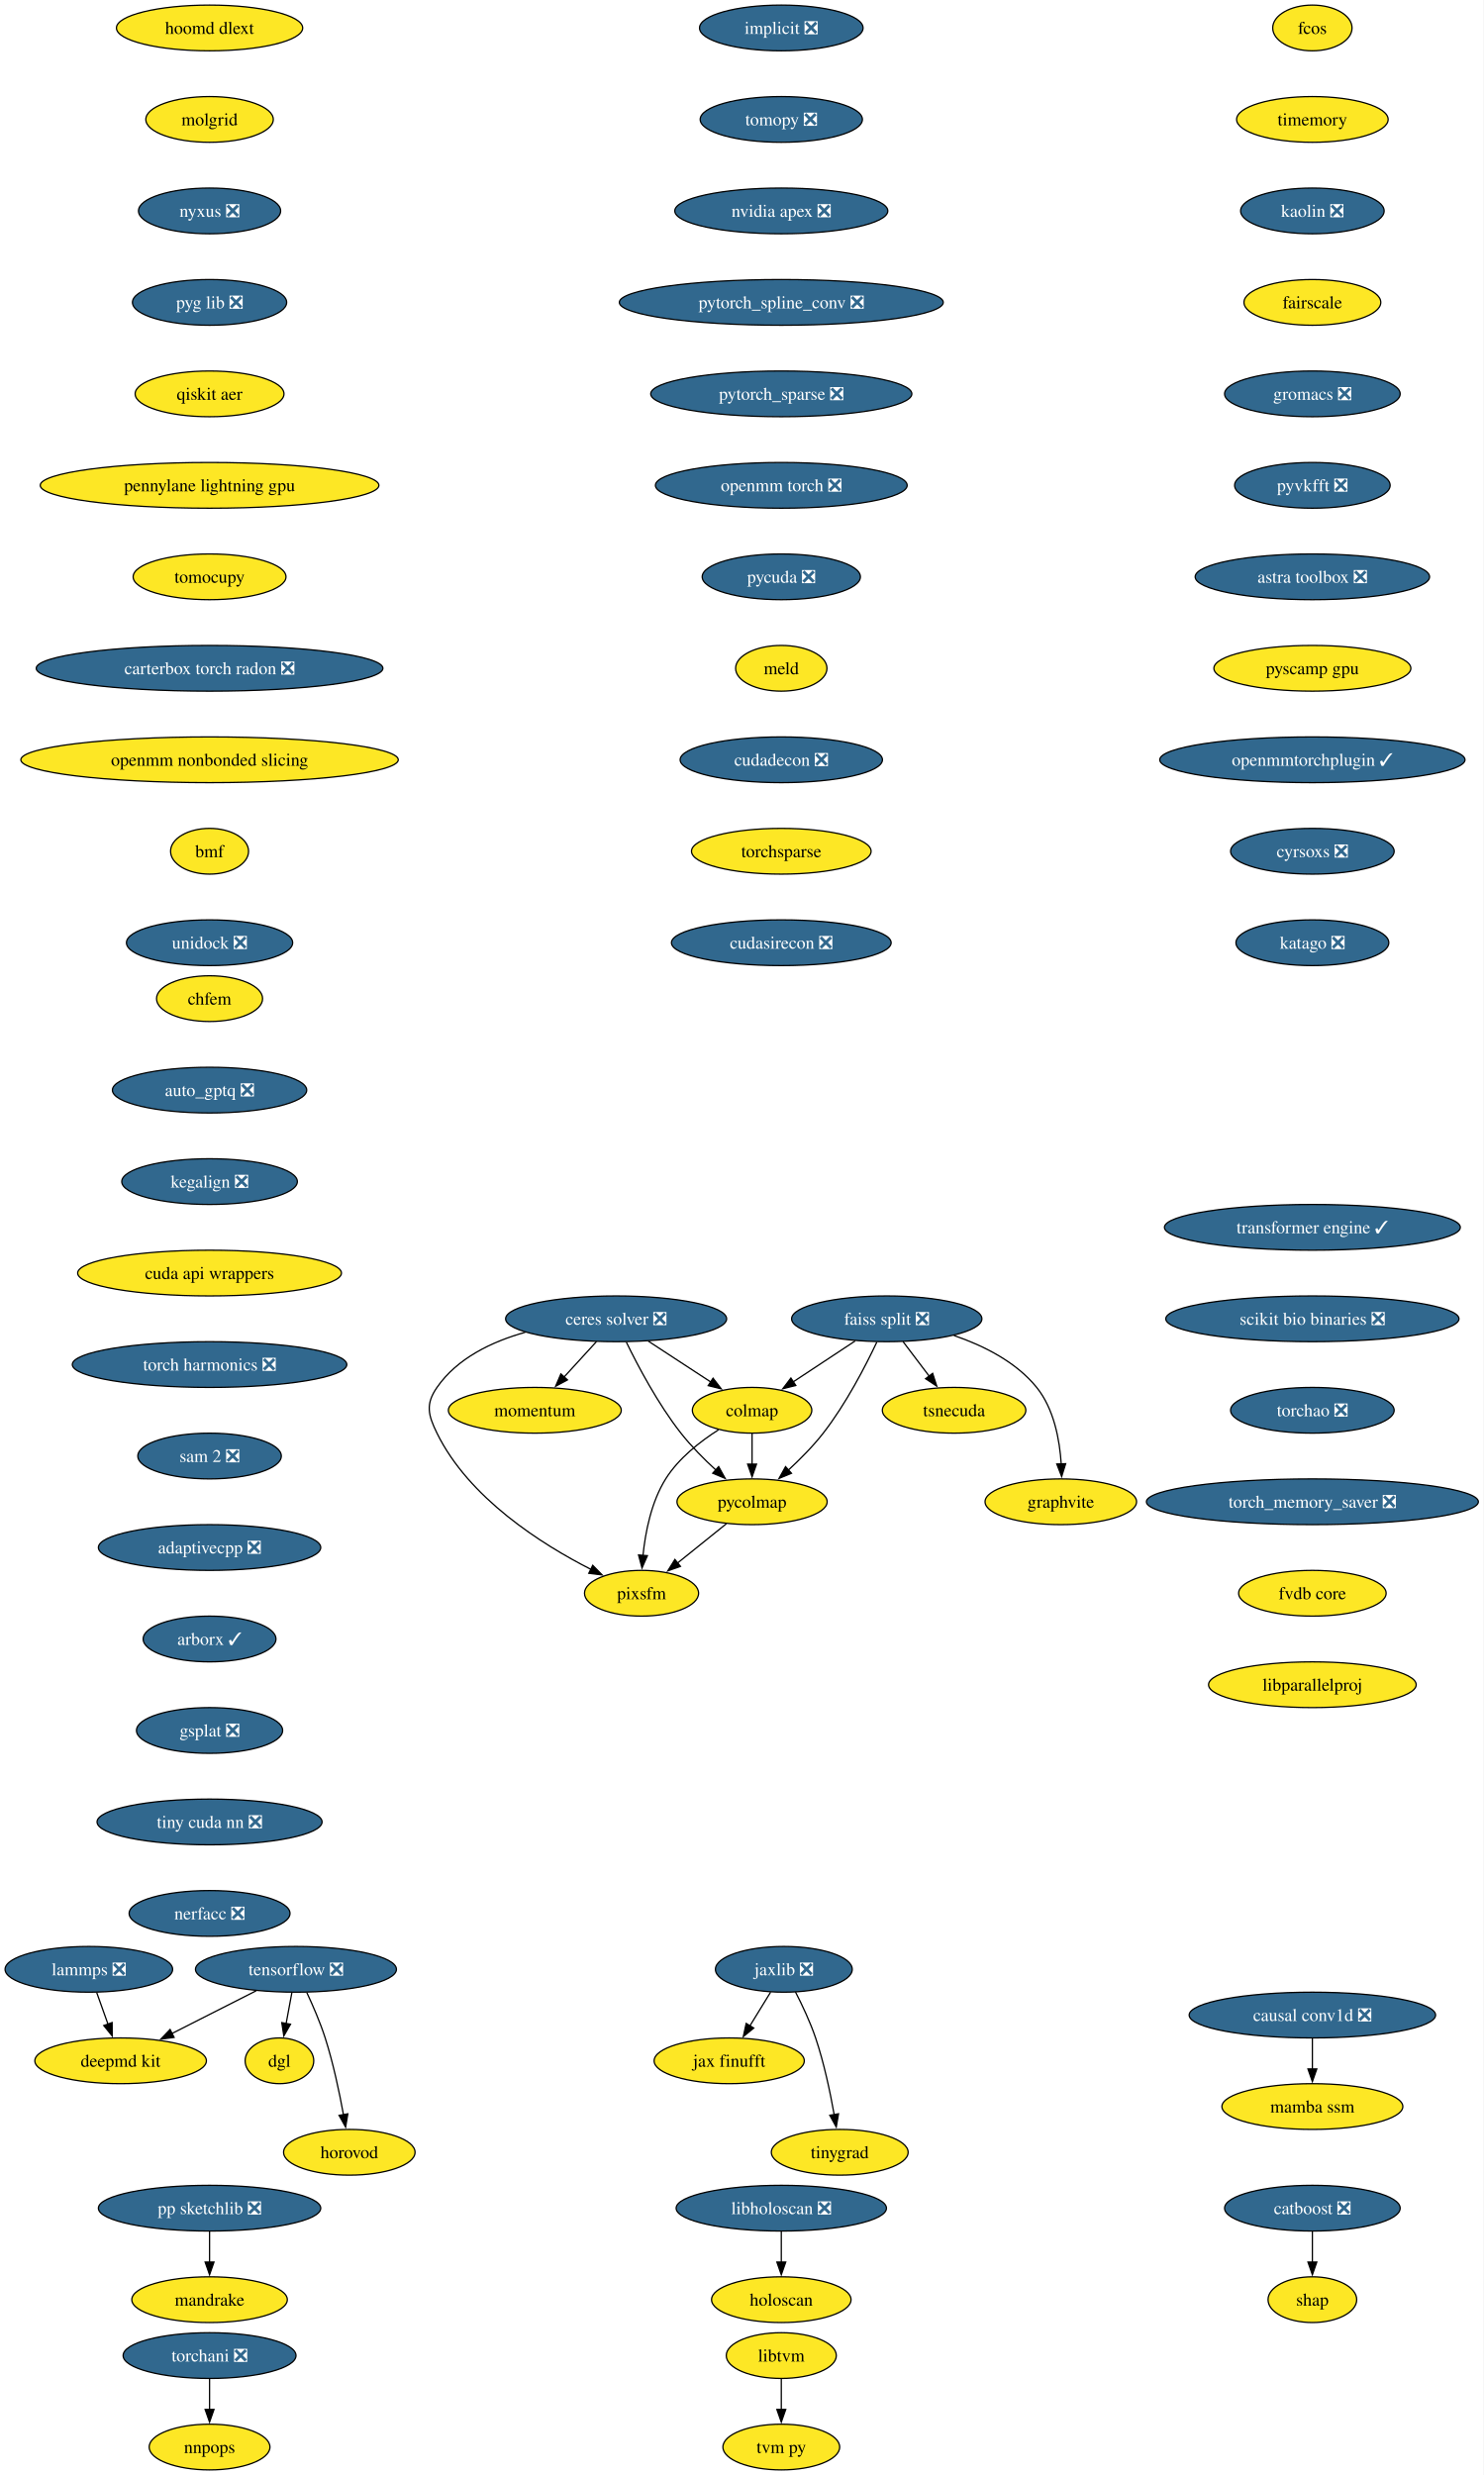
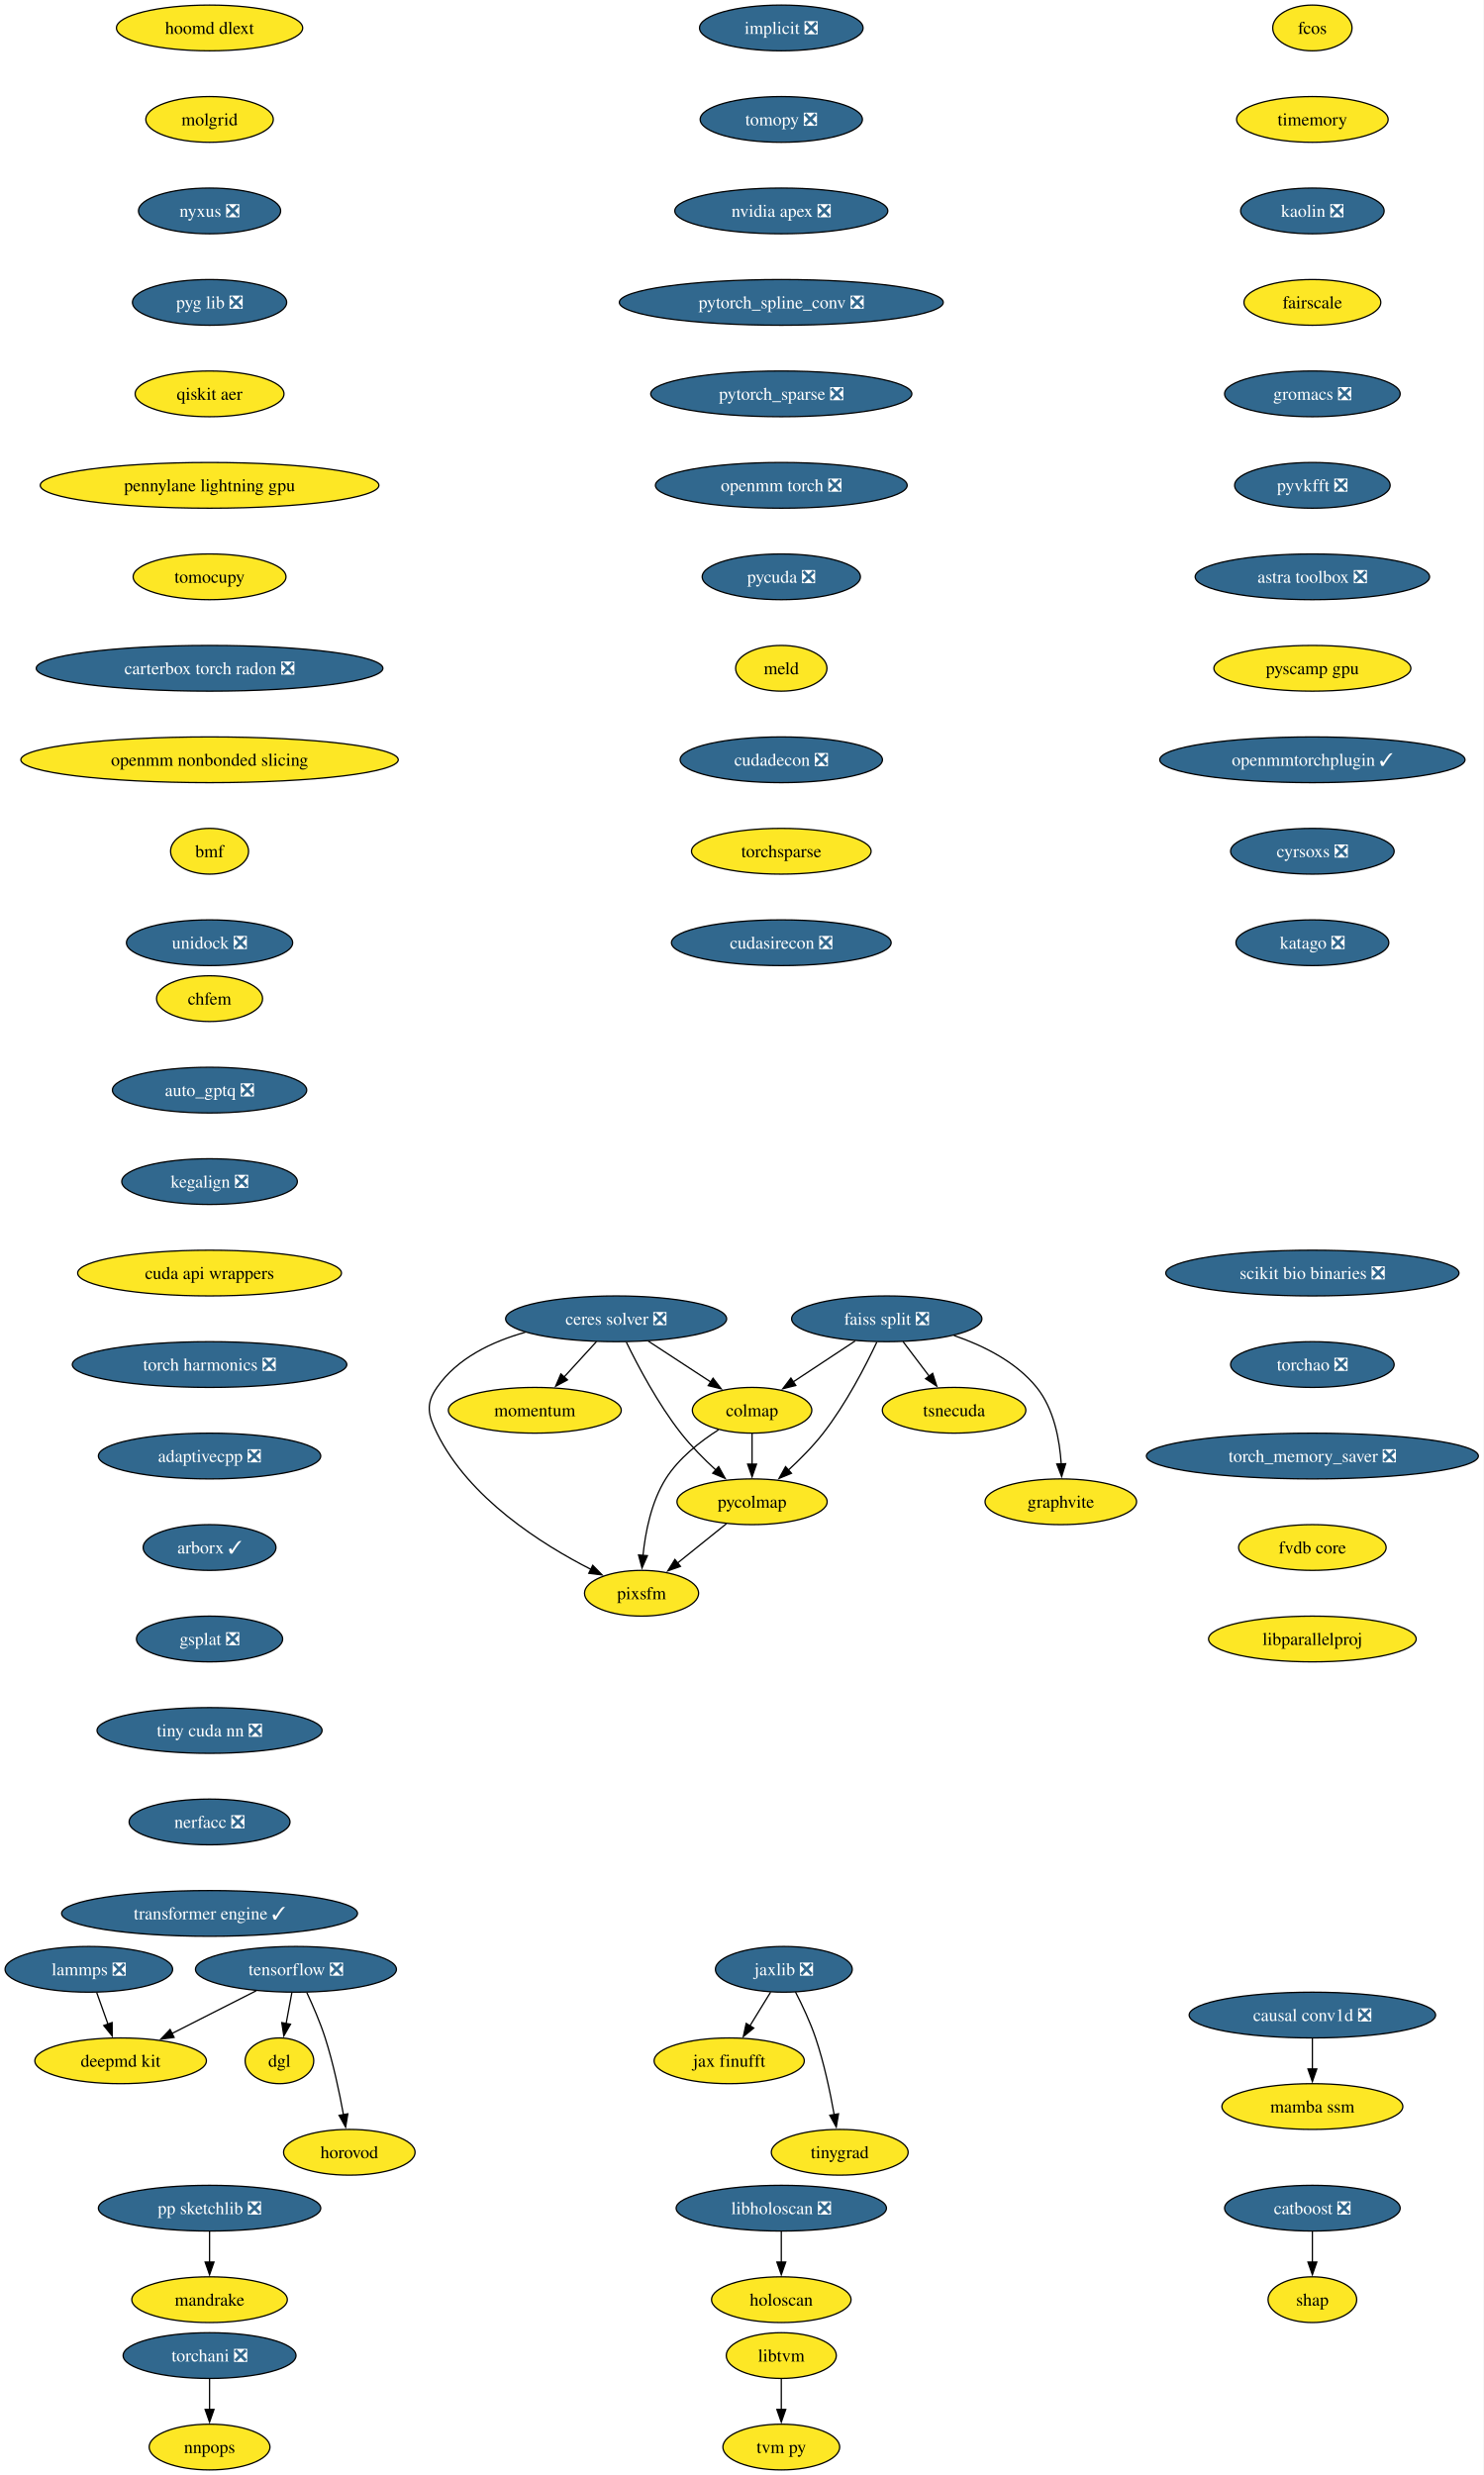
<svg xmlns="http://www.w3.org/2000/svg" xmlns:xlink="http://www.w3.org/1999/xlink" width="1168pt" height="1948pt" viewBox="0.00 0.00 1168.00 1948.00">
  <g id="graph0" class="graph" transform="scale(1 1) rotate(0) translate(4 1944)">
    <polygon fill="white" stroke="none" points="-4,4 -4,-1944 1163.59,-1944 1163.59,4 -4,4" />
    <g id="node1" class="node">
      <g id="a_node1">
        <a xlink:href="https://github.com/conda-forge/implicit-feedstock/pull/114" xlink:title="implicit ❎">
          <ellipse fill="#31688e" stroke="black" cx="610.94" cy="-1922" rx="64.36" ry="18" />
          <text xml:space="preserve" text-anchor="middle" x="610.94" y="-1917.33" font-family="Times,serif" font-size="14.00" fill="white">implicit ❎</text>
        </a>
      </g>
    </g>
    <g id="node2" class="node">
      <g id="a_node2">
        <a xlink:href="https://github.com/conda-forge/tomopy-feedstock/pull/88" xlink:title="tomopy ❎">
          <ellipse fill="#31688e" stroke="black" cx="610.94" cy="-1850" rx="63.84" ry="18" />
          <text xml:space="preserve" text-anchor="middle" x="610.94" y="-1845.33" font-family="Times,serif" font-size="14.00" fill="white">tomopy ❎</text>
        </a>
      </g>
    </g>
    <g id="node3" class="node">
      <g id="a_node3">
        <a xlink:href="https://github.com/conda-forge/nvidia-apex-feedstock/pull/65" xlink:title="nvidia apex ❎">
          <ellipse fill="#31688e" stroke="black" cx="610.94" cy="-1778" rx="83.83" ry="18" />
          <text xml:space="preserve" text-anchor="middle" x="610.94" y="-1773.33" font-family="Times,serif" font-size="14.00" fill="white">nvidia apex ❎</text>
        </a>
      </g>
    </g>
    <g id="node19" class="node">
      <g id="a_node19">
        <a xlink:href="https://github.com/conda-forge/pytorch_spline_conv-feedstock/pull/48" xlink:title="pytorch_spline_conv ❎">
          <ellipse fill="#31688e" stroke="black" cx="610.94" cy="-1706" rx="127.49" ry="18" />
          <text xml:space="preserve" text-anchor="middle" x="610.94" y="-1701.33" font-family="Times,serif" font-size="14.00" fill="white">pytorch_spline_conv ❎</text>
        </a>
      </g>
    </g>
    <g id="node4" class="node">
      <g id="a_node4">
        <a xlink:href="https://github.com/conda-forge/tensorflow-feedstock/pull/456" xlink:title="tensorflow ❎">
          <ellipse fill="#31688e" stroke="black" cx="228.94" cy="-394" rx="79.09" ry="18" />
          <text xml:space="preserve" text-anchor="middle" x="228.94" y="-389.32" font-family="Times,serif" font-size="14.00" fill="white">tensorflow ❎</text>
        </a>
      </g>
    </g>
    <g id="node5" class="node">
      <g id="a_node5">
        <a xlink:href="https://github.com/conda-forge/deepmd-kit-feedstock" xlink:title="deepmd kit">
          <ellipse fill="#fde725" stroke="black" cx="90.94" cy="-322" rx="67.52" ry="18" />
          <text xml:space="preserve" text-anchor="middle" x="90.94" y="-317.32" font-family="Times,serif" font-size="14.00">deepmd kit</text>
        </a>
      </g>
    </g>
    <g id="edge3" class="edge">
      <path fill="none" stroke="black" d="M197.62,-377.12C177.94,-367.13 152.36,-354.16 131.18,-343.41" />
      <polygon fill="black" stroke="black" points="133.03,-340.43 122.53,-339.02 129.87,-346.67 133.03,-340.43" />
    </g>
    <g id="node6" class="node">
      <g id="a_node6">
        <a xlink:href="https://github.com/conda-forge/dgl-feedstock" xlink:title="dgl">
          <ellipse fill="#fde725" stroke="black" cx="215.94" cy="-322" rx="27.01" ry="18" />
          <text xml:space="preserve" text-anchor="middle" x="215.94" y="-317.32" font-family="Times,serif" font-size="14.00">dgl</text>
        </a>
      </g>
    </g>
    <g id="edge4" class="edge">
      <path fill="none" stroke="black" d="M225.73,-375.7C224.36,-368.32 222.72,-359.52 221.19,-351.25" />
      <polygon fill="black" stroke="black" points="224.66,-350.79 219.39,-341.59 217.78,-352.06 224.66,-350.79" />
    </g>
    <g id="node7" class="node">
      <g id="a_node7">
        <a xlink:href="https://github.com/conda-forge/horovod-feedstock" xlink:title="horovod">
          <ellipse fill="#fde725" stroke="black" cx="270.94" cy="-250" rx="51.74" ry="18" />
          <text xml:space="preserve" text-anchor="middle" x="270.94" y="-245.32" font-family="Times,serif" font-size="14.00">horovod</text>
        </a>
      </g>
    </g>
    <g id="edge5" class="edge">
      <path fill="none" stroke="black" d="M237.5,-375.67C242.27,-365.48 248.02,-352.23 251.94,-340 258.28,-320.19 263.12,-297.23 266.33,-279.59" />
      <polygon fill="black" stroke="black" points="269.77,-280.27 268.03,-269.82 262.87,-279.07 269.77,-280.27" />
    </g>
    <g id="node8" class="node">
      <g id="a_node8">
        <a xlink:href="https://github.com/conda-forge/catboost-feedstock/pull/150" xlink:title="catboost ❎">
          <ellipse fill="#31688e" stroke="black" cx="1028.94" cy="-206" rx="69.1" ry="18" />
          <text xml:space="preserve" text-anchor="middle" x="1028.94" y="-201.33" font-family="Times,serif" font-size="14.00" fill="white">catboost ❎</text>
        </a>
      </g>
    </g>
    <g id="node9" class="node">
      <g id="a_node9">
        <a xlink:href="https://github.com/conda-forge/shap-feedstock" xlink:title="shap">
          <ellipse fill="#fde725" stroke="black" cx="1028.94" cy="-134" rx="34.9" ry="18" />
          <text xml:space="preserve" text-anchor="middle" x="1028.94" y="-129.32" font-family="Times,serif" font-size="14.00">shap</text>
        </a>
      </g>
    </g>
    <g id="edge6" class="edge">
      <path fill="none" stroke="black" d="M1028.94,-187.7C1028.94,-180.41 1028.94,-171.73 1028.94,-163.54" />
      <polygon fill="black" stroke="black" points="1032.44,-163.62 1028.94,-153.62 1025.44,-163.62 1032.44,-163.62" />
    </g>
    <g id="node10" class="node">
      <g id="a_node10">
        <a xlink:href="https://github.com/conda-forge/lammps-feedstock/pull/235" xlink:title="lammps ❎">
          <ellipse fill="#31688e" stroke="black" cx="65.94" cy="-394" rx="65.94" ry="18" />
          <text xml:space="preserve" text-anchor="middle" x="65.94" y="-389.32" font-family="Times,serif" font-size="14.00" fill="white">lammps ❎</text>
        </a>
      </g>
    </g>
    <g id="edge7" class="edge">
      <path fill="none" stroke="black" d="M72.12,-375.7C74.81,-368.15 78.04,-359.12 81.05,-350.68" />
      <polygon fill="black" stroke="black" points="84.25,-352.12 84.32,-341.53 77.66,-349.77 84.25,-352.12" />
    </g>
    <g id="node11" class="node">
      <g id="a_node11">
        <a xlink:href="https://github.com/conda-forge/ceres-solver-feedstock/pull/54" xlink:title="ceres solver ❎">
          <ellipse fill="#31688e" stroke="black" cx="480.94" cy="-906" rx="86.98" ry="18" />
          <text xml:space="preserve" text-anchor="middle" x="480.94" y="-901.33" font-family="Times,serif" font-size="14.00" fill="white">ceres solver ❎</text>
        </a>
      </g>
    </g>
    <g id="node12" class="node">
      <g id="a_node12">
        <a xlink:href="https://github.com/conda-forge/colmap-feedstock" xlink:title="colmap">
          <ellipse fill="#fde725" stroke="black" cx="587.94" cy="-834" rx="47" ry="18" />
          <text xml:space="preserve" text-anchor="middle" x="587.94" y="-829.33" font-family="Times,serif" font-size="14.00">colmap</text>
        </a>
      </g>
    </g>
    <g id="edge8" class="edge">
      <path fill="none" stroke="black" d="M506.3,-888.41C521.04,-878.77 539.76,-866.52 555.56,-856.19" />
      <polygon fill="black" stroke="black" points="557.23,-859.27 563.69,-850.87 553.4,-853.41 557.23,-859.27" />
    </g>
    <g id="node13" class="node">
      <g id="a_node13">
        <a xlink:href="https://github.com/conda-forge/pycolmap-feedstock" xlink:title="pycolmap">
          <ellipse fill="#fde725" stroke="black" cx="587.94" cy="-762" rx="59.1" ry="18" />
          <text xml:space="preserve" text-anchor="middle" x="587.94" y="-757.33" font-family="Times,serif" font-size="14.00">pycolmap</text>
        </a>
      </g>
    </g>
    <g id="edge9" class="edge">
      <path fill="none" stroke="black" d="M488.97,-887.67C498.03,-869.02 513.88,-838.95 531.94,-816 540.05,-805.69 550.16,-795.51 559.55,-786.86" />
      <polygon fill="black" stroke="black" points="561.64,-789.69 566.76,-780.41 556.97,-784.47 561.64,-789.69" />
    </g>
    <g id="node14" class="node">
      <g id="a_node14">
        <a xlink:href="https://github.com/conda-forge/pixsfm-feedstock" xlink:title="pixsfm">
          <ellipse fill="#fde725" stroke="black" cx="500.94" cy="-690" rx="44.9" ry="18" />
          <text xml:space="preserve" text-anchor="middle" x="500.94" y="-685.33" font-family="Times,serif" font-size="14.00">pixsfm</text>
        </a>
      </g>
    </g>
    <g id="edge10" class="edge">
      <path fill="none" stroke="black" d="M409.43,-895.42C383.11,-888.04 355.87,-875.01 339.94,-852 330.83,-838.85 332.9,-830.37 339.94,-816 365.01,-764.8 422.29,-728.54 461.31,-708.69" />
      <polygon fill="black" stroke="black" points="462.52,-711.99 469.94,-704.43 459.42,-705.72 462.52,-711.99" />
    </g>
    <g id="node15" class="node">
      <g id="a_node15">
        <a xlink:href="https://github.com/conda-forge/momentum-feedstock" xlink:title="momentum">
          <ellipse fill="#fde725" stroke="black" cx="416.94" cy="-834" rx="68.04" ry="18" />
          <text xml:space="preserve" text-anchor="middle" x="416.94" y="-829.33" font-family="Times,serif" font-size="14.00">momentum</text>
        </a>
      </g>
    </g>
    <g id="edge11" class="edge">
      <path fill="none" stroke="black" d="M465.45,-888.05C457.82,-879.71 448.47,-869.49 440.03,-860.25" />
      <polygon fill="black" stroke="black" points="442.64,-857.92 433.31,-852.91 437.47,-862.65 442.64,-857.92" />
    </g>
    <g id="edge12" class="edge">
      <path fill="none" stroke="black" d="M587.94,-815.7C587.94,-808.41 587.94,-799.73 587.94,-791.54" />
      <polygon fill="black" stroke="black" points="591.44,-791.62 587.94,-781.62 584.44,-791.62 591.44,-791.62" />
    </g>
    <g id="edge13" class="edge">
      <path fill="none" stroke="black" d="M561.57,-818.68C547.11,-809.49 530.11,-796.24 519.94,-780 508.59,-761.88 503.93,-738.04 502.06,-719.59" />
      <polygon fill="black" stroke="black" points="505.57,-719.58 501.31,-709.88 498.59,-720.12 505.57,-719.58" />
    </g>
    <g id="edge14" class="edge">
      <path fill="none" stroke="black" d="M567.76,-744.76C556.29,-735.53 541.75,-723.83 529.16,-713.7" />
      <polygon fill="black" stroke="black" points="531.57,-711.16 521.59,-707.61 527.19,-716.61 531.57,-711.16" />
    </g>
    <g id="node16" class="node">
      <g id="a_node16">
        <a xlink:href="https://github.com/conda-forge/jaxlib-feedstock/pull/323" xlink:title="jaxlib ❎">
          <ellipse fill="#31688e" stroke="black" cx="612.94" cy="-394" rx="53.84" ry="18" />
          <text xml:space="preserve" text-anchor="middle" x="612.94" y="-389.32" font-family="Times,serif" font-size="14.00" fill="white">jaxlib ❎</text>
        </a>
      </g>
    </g>
    <g id="node17" class="node">
      <g id="a_node17">
        <a xlink:href="https://github.com/conda-forge/jax-finufft-feedstock" xlink:title="jax finufft">
          <ellipse fill="#fde725" stroke="black" cx="569.94" cy="-322" rx="59.1" ry="18" />
          <text xml:space="preserve" text-anchor="middle" x="569.94" y="-317.32" font-family="Times,serif" font-size="14.00">jax finufft</text>
        </a>
      </g>
    </g>
    <g id="edge15" class="edge">
      <path fill="none" stroke="black" d="M602.53,-376.05C597.62,-368.06 591.64,-358.33 586.16,-349.4" />
      <polygon fill="black" stroke="black" points="589.26,-347.77 581.04,-341.08 583.3,-351.43 589.26,-347.77" />
    </g>
    <g id="node18" class="node">
      <g id="a_node18">
        <a xlink:href="https://github.com/conda-forge/tinygrad-feedstock" xlink:title="tinygrad">
          <ellipse fill="#fde725" stroke="black" cx="656.94" cy="-250" rx="53.84" ry="18" />
          <text xml:space="preserve" text-anchor="middle" x="656.94" y="-245.32" font-family="Times,serif" font-size="14.00">tinygrad</text>
        </a>
      </g>
    </g>
    <g id="edge16" class="edge">
      <path fill="none" stroke="black" d="M622.07,-376.23C627.33,-366 633.71,-352.53 637.94,-340 644.59,-320.3 649.42,-297.33 652.55,-279.66" />
      <polygon fill="black" stroke="black" points="655.99,-280.31 654.2,-269.87 649.09,-279.15 655.99,-280.31" />
    </g>
    <g id="node25" class="node">
      <g id="a_node25">
        <a xlink:href="https://github.com/conda-forge/pytorch_sparse-feedstock/pull/76" xlink:title="pytorch_sparse ❎">
          <ellipse fill="#31688e" stroke="black" cx="610.94" cy="-1634" rx="102.77" ry="18" />
          <text xml:space="preserve" text-anchor="middle" x="610.94" y="-1629.33" font-family="Times,serif" font-size="14.00" fill="white">pytorch_sparse ❎</text>
        </a>
      </g>
    </g>
    <g id="node20" class="node">
      <g id="a_node20">
        <a xlink:href="https://github.com/conda-forge/pp-sketchlib-feedstock/pull/66" xlink:title="pp sketchlib ❎">
          <ellipse fill="#31688e" stroke="black" cx="160.94" cy="-206" rx="87.51" ry="18" />
          <text xml:space="preserve" text-anchor="middle" x="160.94" y="-201.33" font-family="Times,serif" font-size="14.00" fill="white">pp sketchlib ❎</text>
        </a>
      </g>
    </g>
    <g id="node21" class="node">
      <g id="a_node21">
        <a xlink:href="https://github.com/conda-forge/mandrake-feedstock" xlink:title="mandrake">
          <ellipse fill="#fde725" stroke="black" cx="160.94" cy="-134" rx="61.2" ry="18" />
          <text xml:space="preserve" text-anchor="middle" x="160.94" y="-129.32" font-family="Times,serif" font-size="14.00">mandrake</text>
        </a>
      </g>
    </g>
    <g id="edge18" class="edge">
      <path fill="none" stroke="black" d="M160.94,-187.7C160.94,-180.41 160.94,-171.73 160.94,-163.54" />
      <polygon fill="black" stroke="black" points="164.44,-163.62 160.94,-153.62 157.44,-163.62 164.44,-163.62" />
    </g>
    <g id="node22" class="node">
      <g id="a_node22">
        <a xlink:href="https://github.com/conda-forge/faiss-split-feedstock/pull/97" xlink:title="faiss split ❎">
          <ellipse fill="#31688e" stroke="black" cx="693.94" cy="-906" rx="74.88" ry="18" />
          <text xml:space="preserve" text-anchor="middle" x="693.94" y="-901.33" font-family="Times,serif" font-size="14.00" fill="white">faiss split ❎</text>
        </a>
      </g>
    </g>
    <g id="edge19" class="edge">
      <path fill="none" stroke="black" d="M669.09,-888.59C654.49,-878.95 635.89,-866.66 620.17,-856.29" />
      <polygon fill="black" stroke="black" points="622.36,-853.54 612.09,-850.95 618.5,-859.38 622.36,-853.54" />
    </g>
    <g id="edge20" class="edge">
      <path fill="none" stroke="black" d="M686.13,-887.66C677.31,-869 661.81,-838.92 643.94,-816 635.87,-805.66 625.77,-795.46 616.38,-786.82" />
      <polygon fill="black" stroke="black" points="618.95,-784.43 609.16,-780.38 614.29,-789.65 618.95,-784.43" />
    </g>
    <g id="node23" class="node">
      <g id="a_node23">
        <a xlink:href="https://github.com/conda-forge/tsnecuda-feedstock" xlink:title="tsnecuda">
          <ellipse fill="#fde725" stroke="black" cx="746.94" cy="-834" rx="56.47" ry="18" />
          <text xml:space="preserve" text-anchor="middle" x="746.94" y="-829.33" font-family="Times,serif" font-size="14.00">tsnecuda</text>
        </a>
      </g>
    </g>
    <g id="edge21" class="edge">
      <path fill="none" stroke="black" d="M706.77,-888.05C712.95,-879.89 720.51,-869.91 727.39,-860.82" />
      <polygon fill="black" stroke="black" points="730.07,-863.08 733.31,-853 724.49,-858.86 730.07,-863.08" />
    </g>
    <g id="node24" class="node">
      <g id="a_node24">
        <a xlink:href="https://github.com/conda-forge/graphvite-feedstock" xlink:title="graphvite">
          <ellipse fill="#fde725" stroke="black" cx="830.94" cy="-762" rx="59.63" ry="18" />
          <text xml:space="preserve" text-anchor="middle" x="830.94" y="-757.33" font-family="Times,serif" font-size="14.00">graphvite</text>
        </a>
      </g>
    </g>
    <g id="edge22" class="edge">
      <path fill="none" stroke="black" d="M746.83,-892.86C770.03,-884.94 795.64,-872.18 811.94,-852 825.6,-835.08 830.07,-810.63 831.27,-791.63" />
      <polygon fill="black" stroke="black" points="834.76,-791.98 831.61,-781.86 827.77,-791.74 834.76,-791.98" />
    </g>
    <g id="node26" class="node">
      <g id="a_node26">
        <a xlink:href="https://github.com/conda-forge/openmm-torch-feedstock/pull/69" xlink:title="openmm torch ❎">
          <ellipse fill="#31688e" stroke="black" cx="610.94" cy="-1562" rx="99.08" ry="18" />
          <text xml:space="preserve" text-anchor="middle" x="610.94" y="-1557.33" font-family="Times,serif" font-size="14.00" fill="white">openmm torch ❎</text>
        </a>
      </g>
    </g>
    <g id="node31" class="node">
      <g id="a_node31">
        <a xlink:href="https://github.com/conda-forge/pycuda-feedstock/pull/53" xlink:title="pycuda ❎">
          <ellipse fill="#31688e" stroke="black" cx="610.94" cy="-1490" rx="62.26" ry="18" />
          <text xml:space="preserve" text-anchor="middle" x="610.94" y="-1485.33" font-family="Times,serif" font-size="14.00" fill="white">pycuda ❎</text>
        </a>
      </g>
    </g>
    <g id="node27" class="node">
      <g id="a_node27">
        <a xlink:href="https://github.com/conda-forge/libtvm-feedstock" xlink:title="libtvm">
          <ellipse fill="#fde725" stroke="black" cx="610.94" cy="-90" rx="43.32" ry="18" />
          <text xml:space="preserve" text-anchor="middle" x="610.94" y="-85.33" font-family="Times,serif" font-size="14.00">libtvm</text>
        </a>
      </g>
    </g>
    <g id="node28" class="node">
      <g id="a_node28">
        <a xlink:href="https://github.com/conda-forge/tvm-py-feedstock" xlink:title="tvm py">
          <ellipse fill="#fde725" stroke="black" cx="610.94" cy="-18" rx="45.95" ry="18" />
          <text xml:space="preserve" text-anchor="middle" x="610.94" y="-13.32" font-family="Times,serif" font-size="14.00">tvm py</text>
        </a>
      </g>
    </g>
    <g id="edge25" class="edge">
      <path fill="none" stroke="black" d="M610.94,-71.7C610.94,-64.41 610.94,-55.73 610.94,-47.54" />
      <polygon fill="black" stroke="black" points="614.44,-47.62 610.94,-37.62 607.44,-47.62 614.44,-47.62" />
    </g>
    <g id="node29" class="node">
      <g id="a_node29">
        <a xlink:href="https://github.com/conda-forge/torchani-feedstock/pull/57" xlink:title="torchani ❎">
          <ellipse fill="#31688e" stroke="black" cx="160.94" cy="-90" rx="68.04" ry="18" />
          <text xml:space="preserve" text-anchor="middle" x="160.94" y="-85.33" font-family="Times,serif" font-size="14.00" fill="white">torchani ❎</text>
        </a>
      </g>
    </g>
    <g id="node30" class="node">
      <g id="a_node30">
        <a xlink:href="https://github.com/conda-forge/nnpops-feedstock" xlink:title="nnpops">
          <ellipse fill="#fde725" stroke="black" cx="160.94" cy="-18" rx="47.53" ry="18" />
          <text xml:space="preserve" text-anchor="middle" x="160.94" y="-13.32" font-family="Times,serif" font-size="14.00">nnpops</text>
        </a>
      </g>
    </g>
    <g id="edge26" class="edge">
      <path fill="none" stroke="black" d="M160.94,-71.7C160.94,-64.41 160.94,-55.73 160.94,-47.54" />
      <polygon fill="black" stroke="black" points="164.44,-47.62 160.94,-37.62 157.44,-47.62 164.44,-47.62" />
    </g>
    <g id="node32" class="node">
      <g id="a_node32">
        <a xlink:href="https://github.com/conda-forge/meld-feedstock" xlink:title="meld">
          <ellipse fill="#fde725" stroke="black" cx="610.94" cy="-1418" rx="35.95" ry="18" />
          <text xml:space="preserve" text-anchor="middle" x="610.94" y="-1413.33" font-family="Times,serif" font-size="14.00">meld</text>
        </a>
      </g>
    </g>
    <g id="node33" class="node">
      <g id="a_node33">
        <a xlink:href="https://github.com/conda-forge/cudadecon-feedstock/pull/35" xlink:title="cudadecon ❎">
          <ellipse fill="#31688e" stroke="black" cx="610.94" cy="-1346" rx="79.62" ry="18" />
          <text xml:space="preserve" text-anchor="middle" x="610.94" y="-1341.33" font-family="Times,serif" font-size="14.00" fill="white">cudadecon ❎</text>
        </a>
      </g>
    </g>
    <g id="node34" class="node">
      <g id="a_node34">
        <a xlink:href="https://github.com/conda-forge/torchsparse-feedstock" xlink:title="torchsparse">
          <ellipse fill="#fde725" stroke="black" cx="610.94" cy="-1274" rx="70.68" ry="18" />
          <text xml:space="preserve" text-anchor="middle" x="610.94" y="-1269.33" font-family="Times,serif" font-size="14.00">torchsparse</text>
        </a>
      </g>
    </g>
    <g id="node35" class="node">
      <g id="a_node35">
        <a xlink:href="https://github.com/conda-forge/cudasirecon-feedstock/pull/33" xlink:title="cudasirecon ❎">
          <ellipse fill="#31688e" stroke="black" cx="610.94" cy="-1202" rx="86.46" ry="18" />
          <text xml:space="preserve" text-anchor="middle" x="610.94" y="-1197.33" font-family="Times,serif" font-size="14.00" fill="white">cudasirecon ❎</text>
        </a>
      </g>
    </g>
    <g id="node36" class="node">
      <g id="a_node36">
        <a xlink:href="https://github.com/conda-forge/fcos-feedstock" xlink:title="fcos">
          <ellipse fill="#fde725" stroke="black" cx="1028.94" cy="-1922" rx="31.22" ry="18" />
          <text xml:space="preserve" text-anchor="middle" x="1028.94" y="-1917.33" font-family="Times,serif" font-size="14.00">fcos</text>
        </a>
      </g>
    </g>
    <g id="node37" class="node">
      <g id="a_node37">
        <a xlink:href="https://github.com/conda-forge/timemory-feedstock" xlink:title="timemory">
          <ellipse fill="#fde725" stroke="black" cx="1028.94" cy="-1850" rx="59.63" ry="18" />
          <text xml:space="preserve" text-anchor="middle" x="1028.94" y="-1845.33" font-family="Times,serif" font-size="14.00">timemory</text>
        </a>
      </g>
    </g>
    <g id="node38" class="node">
      <g id="a_node38">
        <a xlink:href="https://github.com/conda-forge/kaolin-feedstock/pull/48" xlink:title="kaolin ❎">
          <ellipse fill="#31688e" stroke="black" cx="1028.94" cy="-1778" rx="56.47" ry="18" />
          <text xml:space="preserve" text-anchor="middle" x="1028.94" y="-1773.33" font-family="Times,serif" font-size="14.00" fill="white">kaolin ❎</text>
        </a>
      </g>
    </g>
    <g id="node39" class="node">
      <g id="a_node39">
        <a xlink:href="https://github.com/conda-forge/fairscale-feedstock" xlink:title="fairscale">
          <ellipse fill="#fde725" stroke="black" cx="1028.94" cy="-1706" rx="53.84" ry="18" />
          <text xml:space="preserve" text-anchor="middle" x="1028.94" y="-1701.33" font-family="Times,serif" font-size="14.00">fairscale</text>
        </a>
      </g>
    </g>
    <g id="node40" class="node">
      <g id="a_node40">
        <a xlink:href="https://github.com/conda-forge/gromacs-feedstock/pull/81" xlink:title="gromacs ❎">
          <ellipse fill="#31688e" stroke="black" cx="1028.94" cy="-1634" rx="69.1" ry="18" />
          <text xml:space="preserve" text-anchor="middle" x="1028.94" y="-1629.33" font-family="Times,serif" font-size="14.00" fill="white">gromacs ❎</text>
        </a>
      </g>
    </g>
    <g id="node41" class="node">
      <g id="a_node41">
        <a xlink:href="https://github.com/conda-forge/pyvkfft-feedstock/pull/32" xlink:title="pyvkfft ❎">
          <ellipse fill="#31688e" stroke="black" cx="1028.94" cy="-1562" rx="61.2" ry="18" />
          <text xml:space="preserve" text-anchor="middle" x="1028.94" y="-1557.33" font-family="Times,serif" font-size="14.00" fill="white">pyvkfft ❎</text>
        </a>
      </g>
    </g>
    <g id="node42" class="node">
      <g id="a_node42">
        <a xlink:href="https://github.com/conda-forge/astra-toolbox-feedstock/pull/27" xlink:title="astra toolbox ❎">
          <ellipse fill="#31688e" stroke="black" cx="1028.94" cy="-1490" rx="92.25" ry="18" />
          <text xml:space="preserve" text-anchor="middle" x="1028.94" y="-1485.33" font-family="Times,serif" font-size="14.00" fill="white">astra toolbox ❎</text>
        </a>
      </g>
    </g>
    <g id="node43" class="node">
      <g id="a_node43">
        <a xlink:href="https://github.com/conda-forge/pyscamp-gpu-feedstock" xlink:title="pyscamp gpu">
          <ellipse fill="#fde725" stroke="black" cx="1028.94" cy="-1418" rx="77.52" ry="18" />
          <text xml:space="preserve" text-anchor="middle" x="1028.94" y="-1413.33" font-family="Times,serif" font-size="14.00">pyscamp gpu</text>
        </a>
      </g>
    </g>
    <g id="node44" class="node">
      <g id="a_node44">
        <a xlink:href="https://github.com/conda-forge/openmmtorchplugin-feedstock/pull/30" xlink:title="openmmtorchplugin ✓">
          <ellipse fill="#31688e" stroke="black" cx="1028.94" cy="-1346" rx="120.13" ry="18" />
          <text xml:space="preserve" text-anchor="middle" x="1028.94" y="-1341.33" font-family="Times,serif" font-size="14.00" fill="white">openmmtorchplugin ✓</text>
        </a>
      </g>
    </g>
    <g id="node45" class="node">
      <g id="a_node45">
        <a xlink:href="https://github.com/conda-forge/cyrsoxs-feedstock/pull/29" xlink:title="cyrsoxs ❎">
          <ellipse fill="#31688e" stroke="black" cx="1028.94" cy="-1274" rx="64.36" ry="18" />
          <text xml:space="preserve" text-anchor="middle" x="1028.94" y="-1269.33" font-family="Times,serif" font-size="14.00" fill="white">cyrsoxs ❎</text>
        </a>
      </g>
    </g>
    <g id="node46" class="node">
      <g id="a_node46">
        <a xlink:href="https://github.com/conda-forge/katago-feedstock/pull/32" xlink:title="katago ❎">
          <ellipse fill="#31688e" stroke="black" cx="1028.94" cy="-1202" rx="60.15" ry="18" />
          <text xml:space="preserve" text-anchor="middle" x="1028.94" y="-1197.33" font-family="Times,serif" font-size="14.00" fill="white">katago ❎</text>
        </a>
      </g>
    </g>
    <g id="node47" class="node">
      <g id="a_node47">
        <a xlink:href="https://github.com/conda-forge/hoomd-dlext-feedstock" xlink:title="hoomd dlext">
          <ellipse fill="#fde725" stroke="black" cx="160.94" cy="-1922" rx="73.3" ry="18" />
          <text xml:space="preserve" text-anchor="middle" x="160.94" y="-1917.33" font-family="Times,serif" font-size="14.00">hoomd dlext</text>
        </a>
      </g>
    </g>
    <g id="node48" class="node">
      <g id="a_node48">
        <a xlink:href="https://github.com/conda-forge/molgrid-feedstock" xlink:title="molgrid">
          <ellipse fill="#fde725" stroke="black" cx="160.94" cy="-1850" rx="50.16" ry="18" />
          <text xml:space="preserve" text-anchor="middle" x="160.94" y="-1845.33" font-family="Times,serif" font-size="14.00">molgrid</text>
        </a>
      </g>
    </g>
    <g id="node49" class="node">
      <g id="a_node49">
        <a xlink:href="https://github.com/conda-forge/nyxus-feedstock/pull/72" xlink:title="nyxus ❎">
          <ellipse fill="#31688e" stroke="black" cx="160.94" cy="-1778" rx="55.94" ry="18" />
          <text xml:space="preserve" text-anchor="middle" x="160.94" y="-1773.33" font-family="Times,serif" font-size="14.00" fill="white">nyxus ❎</text>
        </a>
      </g>
    </g>
    <g id="node50" class="node">
      <g id="a_node50">
        <a xlink:href="https://github.com/conda-forge/pyg-lib-feedstock/pull/45" xlink:title="pyg lib ❎">
          <ellipse fill="#31688e" stroke="black" cx="160.94" cy="-1706" rx="60.68" ry="18" />
          <text xml:space="preserve" text-anchor="middle" x="160.94" y="-1701.33" font-family="Times,serif" font-size="14.00" fill="white">pyg lib ❎</text>
        </a>
      </g>
    </g>
    <g id="node51" class="node">
      <g id="a_node51">
        <a xlink:href="https://github.com/conda-forge/qiskit-aer-feedstock" xlink:title="qiskit aer">
          <ellipse fill="#fde725" stroke="black" cx="160.94" cy="-1634" rx="58.57" ry="18" />
          <text xml:space="preserve" text-anchor="middle" x="160.94" y="-1629.33" font-family="Times,serif" font-size="14.00">qiskit aer</text>
        </a>
      </g>
    </g>
    <g id="node52" class="node">
      <g id="a_node52">
        <a xlink:href="https://github.com/conda-forge/pennylane-lightning-gpu-feedstock" xlink:title="pennylane lightning gpu">
          <ellipse fill="#fde725" stroke="black" cx="160.94" cy="-1562" rx="133.28" ry="18" />
          <text xml:space="preserve" text-anchor="middle" x="160.94" y="-1557.33" font-family="Times,serif" font-size="14.00">pennylane lightning gpu</text>
        </a>
      </g>
    </g>
    <g id="node53" class="node">
      <g id="a_node53">
        <a xlink:href="https://github.com/conda-forge/tomocupy-feedstock" xlink:title="tomocupy">
          <ellipse fill="#fde725" stroke="black" cx="160.94" cy="-1490" rx="60.15" ry="18" />
          <text xml:space="preserve" text-anchor="middle" x="160.94" y="-1485.33" font-family="Times,serif" font-size="14.00">tomocupy</text>
        </a>
      </g>
    </g>
    <g id="node54" class="node">
      <g id="a_node54">
        <a xlink:href="https://github.com/conda-forge/carterbox-torch-radon-feedstock/pull/27" xlink:title="carterbox torch radon ❎">
          <ellipse fill="#31688e" stroke="black" cx="160.94" cy="-1418" rx="136.44" ry="18" />
          <text xml:space="preserve" text-anchor="middle" x="160.94" y="-1413.33" font-family="Times,serif" font-size="14.00" fill="white">carterbox torch radon ❎</text>
        </a>
      </g>
    </g>
    <g id="node55" class="node">
      <g id="a_node55">
        <a xlink:href="https://github.com/conda-forge/openmm-nonbonded-slicing-feedstock" xlink:title="openmm nonbonded slicing">
          <ellipse fill="#fde725" stroke="black" cx="160.94" cy="-1346" rx="148.54" ry="18" />
          <text xml:space="preserve" text-anchor="middle" x="160.94" y="-1341.33" font-family="Times,serif" font-size="14.00">openmm nonbonded slicing</text>
        </a>
      </g>
    </g>
    <g id="node56" class="node">
      <g id="a_node56">
        <a xlink:href="https://github.com/conda-forge/bmf-feedstock" xlink:title="bmf">
          <ellipse fill="#fde725" stroke="black" cx="160.94" cy="-1274" rx="30.69" ry="18" />
          <text xml:space="preserve" text-anchor="middle" x="160.94" y="-1269.33" font-family="Times,serif" font-size="14.00">bmf</text>
        </a>
      </g>
    </g>
    <g id="node57" class="node">
      <g id="a_node57">
        <a xlink:href="https://github.com/conda-forge/unidock-feedstock/pull/12" xlink:title="unidock ❎">
          <ellipse fill="#31688e" stroke="black" cx="160.94" cy="-1202" rx="65.41" ry="18" />
          <text xml:space="preserve" text-anchor="middle" x="160.94" y="-1197.33" font-family="Times,serif" font-size="14.00" fill="white">unidock ❎</text>
        </a>
      </g>
    </g>
    <g id="node58" class="node">
      <g id="a_node58">
        <a xlink:href="https://github.com/conda-forge/chfem-feedstock" xlink:title="chfem">
          <ellipse fill="#fde725" stroke="black" cx="160.94" cy="-1158" rx="41.74" ry="18" />
          <text xml:space="preserve" text-anchor="middle" x="160.94" y="-1153.33" font-family="Times,serif" font-size="14.00">chfem</text>
        </a>
      </g>
    </g>
    <g id="node59" class="node">
      <g id="a_node59">
        <a xlink:href="https://github.com/conda-forge/auto_gptq-feedstock/pull/21" xlink:title="auto_gptq ❎">
          <ellipse fill="#31688e" stroke="black" cx="160.94" cy="-1086" rx="76.46" ry="18" />
          <text xml:space="preserve" text-anchor="middle" x="160.94" y="-1081.33" font-family="Times,serif" font-size="14.00" fill="white">auto_gptq ❎</text>
        </a>
      </g>
    </g>
    <g id="node60" class="node">
      <g id="a_node60">
        <a xlink:href="https://github.com/conda-forge/kegalign-feedstock/pull/8" xlink:title="kegalign ❎">
          <ellipse fill="#31688e" stroke="black" cx="160.94" cy="-1014" rx="69.1" ry="18" />
          <text xml:space="preserve" text-anchor="middle" x="160.94" y="-1009.33" font-family="Times,serif" font-size="14.00" fill="white">kegalign ❎</text>
        </a>
      </g>
    </g>
    <g id="node61" class="node">
      <g id="a_node61">
        <a xlink:href="https://github.com/conda-forge/cuda-api-wrappers-feedstock" xlink:title="cuda api wrappers">
          <ellipse fill="#fde725" stroke="black" cx="160.94" cy="-942" rx="103.82" ry="18" />
          <text xml:space="preserve" text-anchor="middle" x="160.94" y="-937.33" font-family="Times,serif" font-size="14.00">cuda api wrappers</text>
        </a>
      </g>
    </g>
    <g id="node62" class="node">
      <g id="a_node62">
        <a xlink:href="https://github.com/conda-forge/torch-harmonics-feedstock/pull/19" xlink:title="torch harmonics ❎">
          <ellipse fill="#31688e" stroke="black" cx="160.94" cy="-870" rx="108.03" ry="18" />
          <text xml:space="preserve" text-anchor="middle" x="160.94" y="-865.33" font-family="Times,serif" font-size="14.00" fill="white">torch harmonics ❎</text>
        </a>
      </g>
    </g>
    <g id="node63" class="node">
      <g id="a_node63">
-         <a xlink:href="https://github.com/conda-forge/sam-2-feedstock/pull/34" xlink:title="sam 2 ❎">
-           <ellipse fill="#31688e" stroke="black" cx="160.94" cy="-798" rx="56.47" ry="18" />
-           <text xml:space="preserve" text-anchor="middle" x="160.94" y="-793.33" font-family="Times,serif" font-size="14.00" fill="white">sam 2 ❎</text>
+         <a xlink:href="https://github.com/conda-forge/adaptivecpp-feedstock/pull/28" xlink:title="adaptivecpp ❎">
+           <ellipse fill="#31688e" stroke="black" cx="160.94" cy="-798" rx="87.51" ry="18" />
+           <text xml:space="preserve" text-anchor="middle" x="160.94" y="-793.33" font-family="Times,serif" font-size="14.00" fill="white">adaptivecpp ❎</text>
        </a>
      </g>
    </g>
    <g id="node64" class="node">
      <g id="a_node64">
-         <a xlink:href="https://github.com/conda-forge/adaptivecpp-feedstock/pull/28" xlink:title="adaptivecpp ❎">
-           <ellipse fill="#31688e" stroke="black" cx="160.94" cy="-726" rx="87.51" ry="18" />
-           <text xml:space="preserve" text-anchor="middle" x="160.94" y="-721.33" font-family="Times,serif" font-size="14.00" fill="white">adaptivecpp ❎</text>
+         <a xlink:href="https://github.com/conda-forge/arborx-feedstock/pull/7" xlink:title="arborx ✓">
+           <ellipse fill="#31688e" stroke="black" cx="160.94" cy="-726" rx="52.26" ry="18" />
+           <text xml:space="preserve" text-anchor="middle" x="160.94" y="-721.33" font-family="Times,serif" font-size="14.00" fill="white">arborx ✓</text>
        </a>
      </g>
    </g>
    <g id="node65" class="node">
      <g id="a_node65">
-         <a xlink:href="https://github.com/conda-forge/arborx-feedstock/pull/7" xlink:title="arborx ✓">
-           <ellipse fill="#31688e" stroke="black" cx="160.94" cy="-654" rx="52.26" ry="18" />
-           <text xml:space="preserve" text-anchor="middle" x="160.94" y="-649.33" font-family="Times,serif" font-size="14.00" fill="white">arborx ✓</text>
+         <a xlink:href="https://github.com/conda-forge/gsplat-feedstock/pull/15" xlink:title="gsplat ❎">
+           <ellipse fill="#31688e" stroke="black" cx="160.94" cy="-654" rx="57.52" ry="18" />
+           <text xml:space="preserve" text-anchor="middle" x="160.94" y="-649.33" font-family="Times,serif" font-size="14.00" fill="white">gsplat ❎</text>
+         </a>
+       </g>
+     </g>
+     <g id="node67" class="node">
+       <g id="a_node67">
+         <a xlink:href="https://github.com/conda-forge/tiny-cuda-nn-feedstock/pull/15" xlink:title="tiny cuda nn ❎">
+           <ellipse fill="#31688e" stroke="black" cx="160.94" cy="-582" rx="88.56" ry="18" />
+           <text xml:space="preserve" text-anchor="middle" x="160.94" y="-577.33" font-family="Times,serif" font-size="14.00" fill="white">tiny cuda nn ❎</text>
        </a>
      </g>
    </g>
    <g id="node66" class="node">
      <g id="a_node66">
-         <a xlink:href="https://github.com/conda-forge/gsplat-feedstock/pull/15" xlink:title="gsplat ❎">
-           <ellipse fill="#31688e" stroke="black" cx="160.94" cy="-582" rx="57.52" ry="18" />
-           <text xml:space="preserve" text-anchor="middle" x="160.94" y="-577.33" font-family="Times,serif" font-size="14.00" fill="white">gsplat ❎</text>
-         </a>
-       </g>
-     </g>
-     <g id="node68" class="node">
-       <g id="a_node68">
-         <a xlink:href="https://github.com/conda-forge/tiny-cuda-nn-feedstock/pull/15" xlink:title="tiny cuda nn ❎">
-           <ellipse fill="#31688e" stroke="black" cx="160.94" cy="-510" rx="88.56" ry="18" />
-           <text xml:space="preserve" text-anchor="middle" x="160.94" y="-505.32" font-family="Times,serif" font-size="14.00" fill="white">tiny cuda nn ❎</text>
-         </a>
-       </g>
-     </g>
-     <g id="node67" class="node">
-       <g id="a_node67">
        <a xlink:href="https://github.com/conda-forge/holoscan-feedstock" xlink:title="holoscan">
          <ellipse fill="#fde725" stroke="black" cx="610.94" cy="-134" rx="54.89" ry="18" />
          <text xml:space="preserve" text-anchor="middle" x="610.94" y="-129.32" font-family="Times,serif" font-size="14.00">holoscan</text>
        </a>
      </g>
    </g>
+     <g id="node68" class="node">
+       <g id="a_node68">
+         <a xlink:href="https://github.com/conda-forge/nerfacc-feedstock/pull/10" xlink:title="nerfacc ❎">
+           <ellipse fill="#31688e" stroke="black" cx="160.94" cy="-510" rx="63.31" ry="18" />
+           <text xml:space="preserve" text-anchor="middle" x="160.94" y="-505.32" font-family="Times,serif" font-size="14.00" fill="white">nerfacc ❎</text>
+         </a>
+       </g>
+     </g>
    <g id="node69" class="node">
      <g id="a_node69">
-         <a xlink:href="https://github.com/conda-forge/nerfacc-feedstock/pull/10" xlink:title="nerfacc ❎">
-           <ellipse fill="#31688e" stroke="black" cx="160.94" cy="-438" rx="63.31" ry="18" />
-           <text xml:space="preserve" text-anchor="middle" x="160.94" y="-433.32" font-family="Times,serif" font-size="14.00" fill="white">nerfacc ❎</text>
+         <a xlink:href="https://github.com/conda-forge/transformer-engine-feedstock/pull/25" xlink:title="transformer engine ✓">
+           <ellipse fill="#31688e" stroke="black" cx="160.94" cy="-438" rx="116.45" ry="18" />
+           <text xml:space="preserve" text-anchor="middle" x="160.94" y="-433.32" font-family="Times,serif" font-size="14.00" fill="white">transformer engine ✓</text>
        </a>
      </g>
    </g>
    <g id="node70" class="node">
      <g id="a_node70">
-         <a xlink:href="https://github.com/conda-forge/transformer-engine-feedstock/pull/25" xlink:title="transformer engine ✓">
-           <ellipse fill="#31688e" stroke="black" cx="1028.94" cy="-978" rx="116.45" ry="18" />
-           <text xml:space="preserve" text-anchor="middle" x="1028.94" y="-973.33" font-family="Times,serif" font-size="14.00" fill="white">transformer engine ✓</text>
-         </a>
-       </g>
-     </g>
-     <g id="node71" class="node">
-       <g id="a_node71">
-         <a xlink:href="https://github.com/conda-forge/scikit-bio-binaries-feedstock/pull/8" xlink:title="scikit bio binaries ❎">
-           <ellipse fill="#31688e" stroke="black" cx="1028.94" cy="-906" rx="115.39" ry="18" />
-           <text xml:space="preserve" text-anchor="middle" x="1028.94" y="-901.33" font-family="Times,serif" font-size="14.00" fill="white">scikit bio binaries ❎</text>
-         </a>
-       </g>
-     </g>
-     <g id="node74" class="node">
-       <g id="a_node74">
-         <a xlink:href="https://github.com/conda-forge/torchao-feedstock/pull/13" xlink:title="torchao ❎">
-           <ellipse fill="#31688e" stroke="black" cx="1028.94" cy="-834" rx="64.36" ry="18" />
-           <text xml:space="preserve" text-anchor="middle" x="1028.94" y="-829.33" font-family="Times,serif" font-size="14.00" fill="white">torchao ❎</text>
-         </a>
-       </g>
-     </g>
-     <g id="node72" class="node">
-       <g id="a_node72">
        <a xlink:href="https://github.com/conda-forge/causal-conv1d-feedstock/pull/27" xlink:title="causal conv1d ❎">
          <ellipse fill="#31688e" stroke="black" cx="1028.94" cy="-358" rx="96.98" ry="18" />
          <text xml:space="preserve" text-anchor="middle" x="1028.94" y="-353.32" font-family="Times,serif" font-size="14.00" fill="white">causal conv1d ❎</text>
        </a>
      </g>
    </g>
-     <g id="node73" class="node">
-       <g id="a_node73">
+     <g id="node71" class="node">
+       <g id="a_node71">
        <a xlink:href="https://github.com/conda-forge/mamba-ssm-feedstock" xlink:title="mamba ssm">
          <ellipse fill="#fde725" stroke="black" cx="1028.94" cy="-286" rx="71.2" ry="18" />
          <text xml:space="preserve" text-anchor="middle" x="1028.94" y="-281.32" font-family="Times,serif" font-size="14.00">mamba ssm</text>
        </a>
      </g>
    </g>
-     <g id="edge63" class="edge">
+     <g id="edge62" class="edge">
      <path fill="none" stroke="black" d="M1028.94,-339.7C1028.94,-332.41 1028.94,-323.73 1028.94,-315.54" />
      <polygon fill="black" stroke="black" points="1032.44,-315.62 1028.94,-305.62 1025.44,-315.62 1032.44,-315.62" />
    </g>
+     <g id="node72" class="node">
+       <g id="a_node72">
+         <a xlink:href="https://github.com/conda-forge/scikit-bio-binaries-feedstock/pull/8" xlink:title="scikit bio binaries ❎">
+           <ellipse fill="#31688e" stroke="black" cx="1028.94" cy="-942" rx="115.39" ry="18" />
+           <text xml:space="preserve" text-anchor="middle" x="1028.94" y="-937.33" font-family="Times,serif" font-size="14.00" fill="white">scikit bio binaries ❎</text>
+         </a>
+       </g>
+     </g>
+     <g id="node73" class="node">
+       <g id="a_node73">
+         <a xlink:href="https://github.com/conda-forge/torchao-feedstock/pull/13" xlink:title="torchao ❎">
+           <ellipse fill="#31688e" stroke="black" cx="1028.94" cy="-870" rx="64.36" ry="18" />
+           <text xml:space="preserve" text-anchor="middle" x="1028.94" y="-865.33" font-family="Times,serif" font-size="14.00" fill="white">torchao ❎</text>
+         </a>
+       </g>
+     </g>
+     <g id="node74" class="node">
+       <g id="a_node74">
+         <a xlink:href="https://github.com/conda-forge/torch_memory_saver-feedstock/pull/5" xlink:title="torch_memory_saver ❎">
+           <ellipse fill="#31688e" stroke="black" cx="1028.94" cy="-798" rx="130.65" ry="18" />
+           <text xml:space="preserve" text-anchor="middle" x="1028.94" y="-793.33" font-family="Times,serif" font-size="14.00" fill="white">torch_memory_saver ❎</text>
+         </a>
+       </g>
+     </g>
    <g id="node75" class="node">
      <g id="a_node75">
-         <a xlink:href="https://github.com/conda-forge/torch_memory_saver-feedstock/pull/5" xlink:title="torch_memory_saver ❎">
-           <ellipse fill="#31688e" stroke="black" cx="1028.94" cy="-762" rx="130.65" ry="18" />
-           <text xml:space="preserve" text-anchor="middle" x="1028.94" y="-757.33" font-family="Times,serif" font-size="14.00" fill="white">torch_memory_saver ❎</text>
+         <a xlink:href="https://github.com/conda-forge/fvdb-core-feedstock" xlink:title="fvdb core">
+           <ellipse fill="#fde725" stroke="black" cx="1028.94" cy="-726" rx="58.05" ry="18" />
+           <text xml:space="preserve" text-anchor="middle" x="1028.94" y="-721.33" font-family="Times,serif" font-size="14.00">fvdb core</text>
+         </a>
+       </g>
+     </g>
+     <g id="node77" class="node">
+       <g id="a_node77">
+         <a xlink:href="https://github.com/conda-forge/libparallelproj-feedstock" xlink:title="libparallelproj">
+           <ellipse fill="#fde725" stroke="black" cx="1028.94" cy="-654" rx="81.72" ry="18" />
+           <text xml:space="preserve" text-anchor="middle" x="1028.94" y="-649.33" font-family="Times,serif" font-size="14.00">libparallelproj</text>
        </a>
      </g>
    </g>
    <g id="node76" class="node">
      <g id="a_node76">
-         <a xlink:href="https://github.com/conda-forge/fvdb-core-feedstock" xlink:title="fvdb core">
-           <ellipse fill="#fde725" stroke="black" cx="1028.94" cy="-690" rx="58.05" ry="18" />
-           <text xml:space="preserve" text-anchor="middle" x="1028.94" y="-685.33" font-family="Times,serif" font-size="14.00">fvdb core</text>
-         </a>
-       </g>
-     </g>
-     <g id="node78" class="node">
-       <g id="a_node78">
-         <a xlink:href="https://github.com/conda-forge/libparallelproj-feedstock" xlink:title="libparallelproj">
-           <ellipse fill="#fde725" stroke="black" cx="1028.94" cy="-618" rx="81.72" ry="18" />
-           <text xml:space="preserve" text-anchor="middle" x="1028.94" y="-613.33" font-family="Times,serif" font-size="14.00">libparallelproj</text>
-         </a>
-       </g>
-     </g>
-     <g id="node77" class="node">
-       <g id="a_node77">
        <a xlink:href="https://github.com/conda-forge/libholoscan-feedstock/pull/5" xlink:title="libholoscan ❎">
          <ellipse fill="#31688e" stroke="black" cx="610.94" cy="-206" rx="82.77" ry="18" />
          <text xml:space="preserve" text-anchor="middle" x="610.94" y="-201.33" font-family="Times,serif" font-size="14.00" fill="white">libholoscan ❎</text>
        </a>
      </g>
    </g>
-     <g id="edge67" class="edge">
+     <g id="edge66" class="edge">
      <path fill="none" stroke="black" d="M610.94,-187.7C610.94,-180.41 610.94,-171.73 610.94,-163.54" />
      <polygon fill="black" stroke="black" points="614.44,-163.62 610.94,-153.62 607.44,-163.62 614.44,-163.62" />
    </g>
  </g>
</svg>
